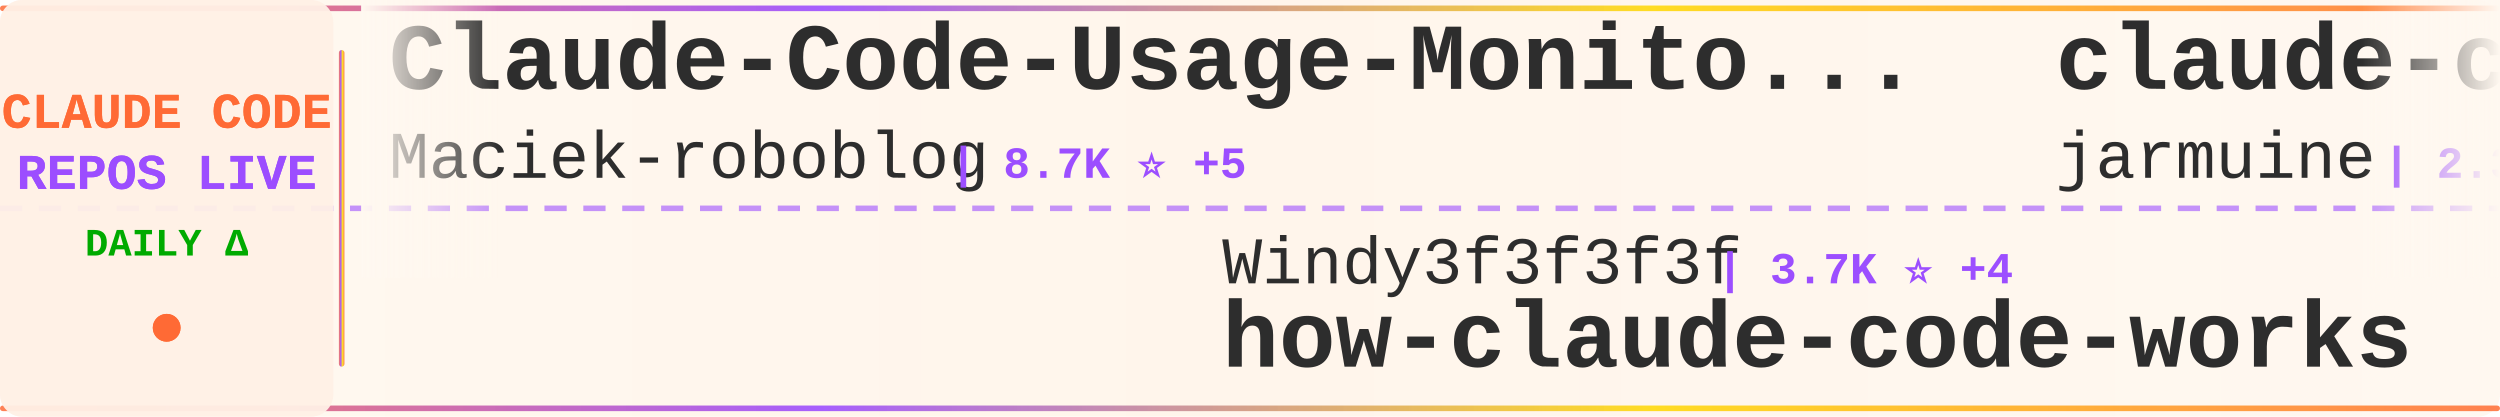
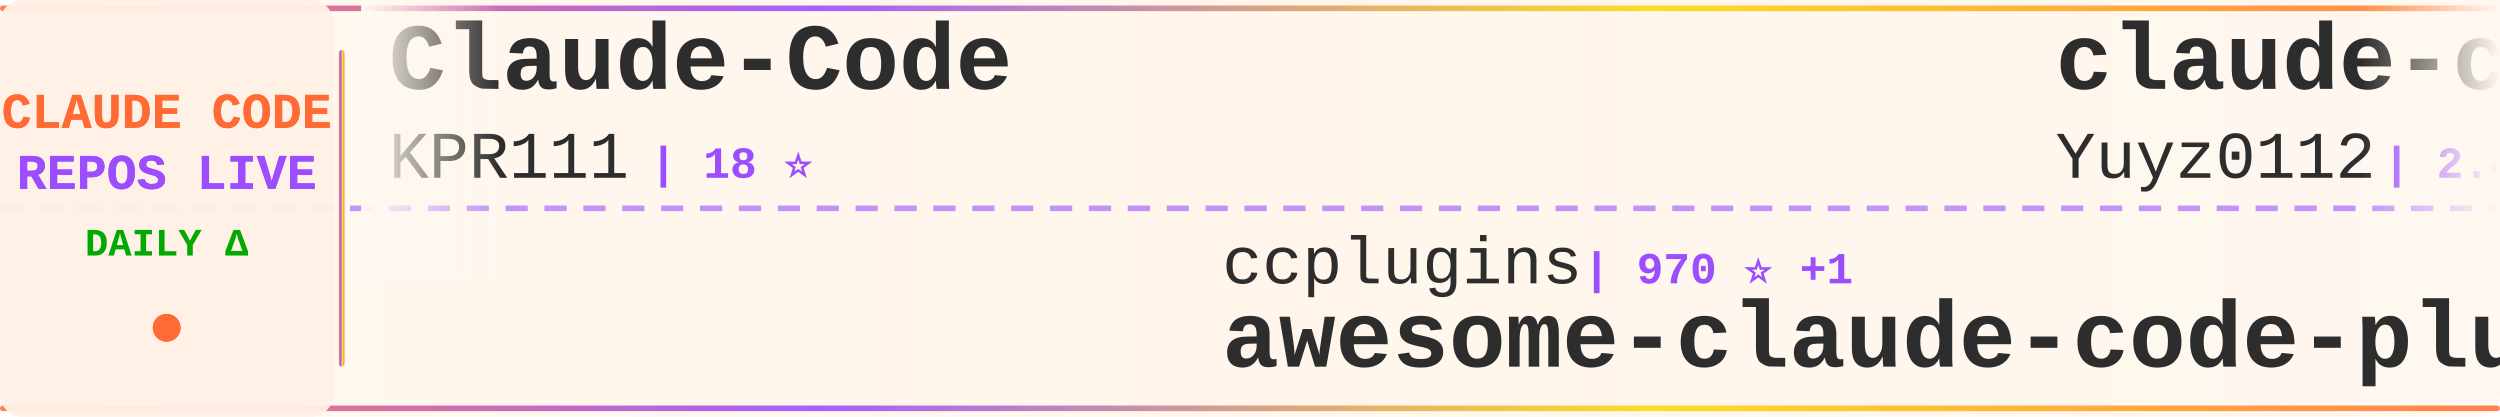
<svg xmlns="http://www.w3.org/2000/svg" width="900" height="150">
  <defs>
    <linearGradient id="tickerBg" x1="0%" y1="0%" x2="100%" y2="0%">
      <stop offset="0%" style="stop-color:#fff8f0;stop-opacity:0.98" />
      <stop offset="50%" style="stop-color:#fff5eb;stop-opacity:1" />
      <stop offset="100%" style="stop-color:#fff8f0;stop-opacity:0.98" />
    </linearGradient>
    <linearGradient id="borderGrad" x1="0%" y1="0%" x2="100%" y2="0%">
      <stop offset="0%" style="stop-color:#FF6B35;stop-opacity:0.85">
        <animate attributeName="stop-opacity" values="0.85;1;0.85" dur="2s" repeatCount="indefinite" />
      </stop>
      <stop offset="33%" style="stop-color:#9C4EFF;stop-opacity:0.9">
        <animate attributeName="stop-opacity" values="0.9;1;0.9" dur="2.2s" repeatCount="indefinite" />
      </stop>
      <stop offset="66%" style="stop-color:#FFD700;stop-opacity:0.85">
        <animate attributeName="stop-opacity" values="0.85;1;0.85" dur="1.8s" repeatCount="indefinite" />
      </stop>
      <stop offset="100%" style="stop-color:#FF6B35;stop-opacity:0.85">
        <animate attributeName="stop-opacity" values="0.85;1;0.85" dur="2s" repeatCount="indefinite" />
      </stop>
    </linearGradient>
    <filter id="textGlow">
      <feGaussianBlur stdDeviation="0.15" result="coloredBlur" />
      <feMerge>
        <feMergeNode in="coloredBlur" />
        <feMergeNode in="SourceGraphic" />
      </feMerge>
    </filter>
    <filter id="metricGlow">
      <feGaussianBlur stdDeviation="0.2" result="coloredBlur" />
      <feMerge>
        <feMergeNode in="coloredBlur" />
        <feMergeNode in="SourceGraphic" />
      </feMerge>
    </filter>
    <linearGradient id="leftFade" x1="0%" y1="0%" x2="100%" y2="0%">
      <stop offset="0%" style="stop-color:#fff8f0;stop-opacity:1" />
      <stop offset="100%" style="stop-color:#fff8f0;stop-opacity:0" />
    </linearGradient>
    <linearGradient id="rightFade" x1="0%" y1="0%" x2="100%" y2="0%">
      <stop offset="0%" style="stop-color:#fff8f0;stop-opacity:0" />
      <stop offset="100%" style="stop-color:#fff8f0;stop-opacity:1" />
    </linearGradient>
  </defs>
  <rect width="900" height="150" fill="url(#tickerBg)" rx="8" />
  <rect x="0" y="2" width="900" height="2" fill="url(#borderGrad)" rx="1" />
  <rect x="0" y="146" width="900" height="2" fill="url(#borderGrad)" rx="1" />
  <line x1="0" y1="75" x2="900" y2="75" stroke="#9C4EFF" stroke-width="2" stroke-dasharray="8 6" opacity="0.6" />
  <rect x="0" y="0" width="120" height="150" fill="#fff0e6" opacity="0.95" rx="8" />
  <text x="60" y="46" font-family="'Courier New', monospace" font-size="18" font-weight="bold" fill="#FF6B35" text-anchor="middle" filter="url(#textGlow)">
    CLAUDE CODE
  </text>
  <text x="60" y="68" font-family="'Courier New', monospace" font-size="18" font-weight="bold" fill="#9C4EFF" text-anchor="middle" filter="url(#textGlow)">
    REPOS LIVE
  </text>
  <text x="60" y="92" font-family="'Courier New', monospace" font-size="14" font-weight="bold" fill="#00aa00" text-anchor="middle">
    DAILY Δ
  </text>
  <circle cx="60" cy="118" r="5" fill="#FF6B35" filter="url(#metricGlow)">
    <animate attributeName="r" values="4;6;4" dur="1.5s" repeatCount="indefinite" />
    <animate attributeName="opacity" values="0.6;1;0.6" dur="1.5s" repeatCount="indefinite" />
  </circle>
  <rect x="122" y="18" width="2" height="114" fill="url(#borderGrad)" rx="1" />
  <clipPath id="tickerClip">
    <rect x="130" y="0" width="770" height="150" />
  </clipPath>
  <g clip-path="url(#tickerClip)">
    <g id="tickerItems">
      <animateTransform attributeName="transform" attributeType="XML" type="translate" from="0 0" to="-3000 0" dur="54s" repeatCount="indefinite" />
      <g transform="translate(0, 0)">
-         <text x="140" y="32" font-family="'Courier New', monospace" font-size="34" font-weight="bold" fill="#2d2d2d">Claude-Code-Usage-Monito...</text>
-         <text x="140" y="64" font-family="'Courier New', monospace" font-size="24" font-weight="normal" fill="#2d2d2d" opacity="1.0">Maciek-roboblog</text>
-         <text x="342" y="64" font-family="'Courier New', monospace" font-size="16" font-weight="bold" fill="#9C4EFF"> | 8.7K ⭐ +5</text>
+         <text x="140" y="32" font-family="'Courier New', monospace" font-size="34" font-weight="bold" fill="#2d2d2d">Claude-Code</text>
+         <text x="140" y="64" font-family="'Courier New', monospace" font-size="24" font-weight="normal" fill="#2d2d2d" opacity="1.0">KPR111</text>
+         <text x="234" y="64" font-family="'Courier New', monospace" font-size="16" font-weight="bold" fill="#9C4EFF"> | 18 ⭐</text>
      </g>
      <g transform="translate(300, 0)">
-         <text x="140" y="102" font-family="'Courier New', monospace" font-size="24" font-weight="normal" fill="#2d2d2d" opacity="1.0">Windy3f3f3f3f</text>
-         <text x="318" y="102" font-family="'Courier New', monospace" font-size="16" font-weight="bold" fill="#9C4EFF"> | 3.7K ⭐ +4</text>
-         <text x="140" y="132" font-family="'Courier New', monospace" font-size="34" font-weight="bold" fill="#2d2d2d">how-claude-code-works</text>
+         <text x="140" y="102" font-family="'Courier New', monospace" font-size="24" font-weight="normal" fill="#2d2d2d" opacity="1.0">ccplugins</text>
+         <text x="270" y="102" font-family="'Courier New', monospace" font-size="16" font-weight="bold" fill="#9C4EFF"> | 970 ⭐ +1</text>
+         <text x="140" y="132" font-family="'Courier New', monospace" font-size="34" font-weight="bold" fill="#2d2d2d">awesome-claude-code-plug...</text>
      </g>
      <g transform="translate(600, 0)">
-         <text x="140" y="32" font-family="'Courier New', monospace" font-size="34" font-weight="bold" fill="#2d2d2d">claude-code</text>
-         <text x="140" y="64" font-family="'Courier New', monospace" font-size="24" font-weight="normal" fill="#2d2d2d" opacity="1.0">jarmuine</text>
-         <text x="258" y="64" font-family="'Courier New', monospace" font-size="16" font-weight="bold" fill="#9C4EFF"> | 2.3K ⭐</text>
+         <text x="140" y="32" font-family="'Courier New', monospace" font-size="34" font-weight="bold" fill="#2d2d2d">claude-code-reverse</text>
+         <text x="140" y="64" font-family="'Courier New', monospace" font-size="24" font-weight="normal" fill="#2d2d2d" opacity="1.0">Yuyz0112</text>
+         <text x="258" y="64" font-family="'Courier New', monospace" font-size="16" font-weight="bold" fill="#9C4EFF"> | 2.4K ⭐</text>
      </g>
      <g transform="translate(900, 0)">
-         <text x="140" y="102" font-family="'Courier New', monospace" font-size="24" font-weight="normal" fill="#2d2d2d" opacity="1.0">fazxes</text>
-         <text x="234" y="102" font-family="'Courier New', monospace" font-size="16" font-weight="bold" fill="#9C4EFF"> | 245 ⭐</text>
-         <text x="140" y="132" font-family="'Courier New', monospace" font-size="34" font-weight="bold" fill="#2d2d2d">Claude-code</text>
+         <text x="140" y="102" font-family="'Courier New', monospace" font-size="24" font-weight="normal" fill="#2d2d2d" opacity="1.0">chauncygu</text>
+         <text x="270" y="102" font-family="'Courier New', monospace" font-size="16" font-weight="bold" fill="#9C4EFF"> | 2.8K ⭐ +1</text>
+         <text x="140" y="132" font-family="'Courier New', monospace" font-size="34" font-weight="bold" fill="#2d2d2d">collection-claude-code-s...</text>
      </g>
      <g transform="translate(1200, 0)">
-         <text x="140" y="32" font-family="'Courier New', monospace" font-size="34" font-weight="bold" fill="#2d2d2d">claude-code-video-toolki...</text>
-         <text x="140" y="64" font-family="'Courier New', monospace" font-size="24" font-weight="normal" fill="#2d2d2d" opacity="1.0">digitalsamba</text>
-         <text x="306" y="64" font-family="'Courier New', monospace" font-size="16" font-weight="bold" fill="#9C4EFF"> | 2.2K ⭐ +7</text>
+         <text x="140" y="32" font-family="'Courier New', monospace" font-size="34" font-weight="bold" fill="#2d2d2d">claude-code-my-workflow</text>
+         <text x="140" y="64" font-family="'Courier New', monospace" font-size="24" font-weight="normal" fill="#2d2d2d" opacity="1.0">pedrohcgs</text>
+         <text x="270" y="64" font-family="'Courier New', monospace" font-size="16" font-weight="bold" fill="#9C4EFF"> | 1.7K ⭐</text>
      </g>
      <g transform="translate(1500, 0)">
-         <text x="140" y="102" font-family="'Courier New', monospace" font-size="24" font-weight="normal" fill="#2d2d2d" opacity="1.0">lorryjovens-hub</text>
-         <text x="342" y="102" font-family="'Courier New', monospace" font-size="16" font-weight="bold" fill="#9C4EFF"> | 1.7K ⭐</text>
-         <text x="140" y="132" font-family="'Courier New', monospace" font-size="34" font-weight="bold" fill="#2d2d2d">claude-code-rust</text>
+         <text x="140" y="102" font-family="'Courier New', monospace" font-size="24" font-weight="normal" fill="#2d2d2d" opacity="1.0">https-deeplearning-ai</text>
+         <text x="414" y="102" font-family="'Courier New', monospace" font-size="16" font-weight="bold" fill="#9C4EFF"> | 555 ⭐</text>
+         <text x="140" y="132" font-family="'Courier New', monospace" font-size="34" font-weight="bold" fill="#2d2d2d">sc-claude-code-files</text>
      </g>
      <g transform="translate(1800, 0)">
-         <text x="140" y="32" font-family="'Courier New', monospace" font-size="34" font-weight="bold" fill="#2d2d2d">claude-code-book</text>
-         <text x="140" y="64" font-family="'Courier New', monospace" font-size="24" font-weight="normal" fill="#2d2d2d" opacity="1.0">lintsinghua</text>
-         <text x="294" y="64" font-family="'Courier New', monospace" font-size="16" font-weight="bold" fill="#9C4EFF"> | 4.3K ⭐ +5</text>
+         <text x="140" y="32" font-family="'Courier New', monospace" font-size="34" font-weight="bold" fill="#2d2d2d">edmunds-claude-code</text>
+         <text x="140" y="64" font-family="'Courier New', monospace" font-size="24" font-weight="normal" fill="#2d2d2d" opacity="1.0">edmund-io</text>
+         <text x="270" y="64" font-family="'Courier New', monospace" font-size="16" font-weight="bold" fill="#9C4EFF"> | 1.5K ⭐ -1</text>
      </g>
      <g transform="translate(2100, 0)">
-         <text x="140" y="102" font-family="'Courier New', monospace" font-size="24" font-weight="normal" fill="#2d2d2d" opacity="1.0">codeaashu</text>
-         <text x="270" y="102" font-family="'Courier New', monospace" font-size="16" font-weight="bold" fill="#9C4EFF"> | 3.4K ⭐ +3</text>
-         <text x="140" y="132" font-family="'Courier New', monospace" font-size="34" font-weight="bold" fill="#2d2d2d">claude-code</text>
+         <text x="140" y="102" font-family="'Courier New', monospace" font-size="24" font-weight="normal" fill="#2d2d2d" opacity="1.0">asgeirtj</text>
+         <text x="258" y="102" font-family="'Courier New', monospace" font-size="16" font-weight="bold" fill="#9C4EFF"> | 69.4K ⭐ +74</text>
+         <text x="140" y="132" font-family="'Courier New', monospace" font-size="34" font-weight="bold" fill="#2d2d2d">system_prompts_leaks</text>
      </g>
      <g transform="translate(2400, 0)">
-         <text x="140" y="32" font-family="'Courier New', monospace" font-size="34" font-weight="bold" fill="#2d2d2d">claude-code-router</text>
-         <text x="140" y="64" font-family="'Courier New', monospace" font-size="24" font-weight="normal" fill="#2d2d2d" opacity="1.0">musistudio</text>
-         <text x="282" y="64" font-family="'Courier New', monospace" font-size="16" font-weight="bold" fill="#9C4EFF"> | 37.6K ⭐ +15</text>
+         <text x="140" y="32" font-family="'Courier New', monospace" font-size="34" font-weight="bold" fill="#2d2d2d">claude-code</text>
+         <text x="140" y="64" font-family="'Courier New', monospace" font-size="24" font-weight="normal" fill="#2d2d2d" opacity="1.0">mehmoodosman</text>
+         <text x="306" y="64" font-family="'Courier New', monospace" font-size="16" font-weight="bold" fill="#9C4EFF"> | 173 ⭐</text>
      </g>
      <g transform="translate(2700, 0)">
        <text x="140" y="102" font-family="'Courier New', monospace" font-size="24" font-weight="normal" fill="#2d2d2d" opacity="1.0">777genius</text>
        <text x="270" y="102" font-family="'Courier New', monospace" font-size="16" font-weight="bold" fill="#9C4EFF"> | 935 ⭐</text>
        <text x="140" y="132" font-family="'Courier New', monospace" font-size="34" font-weight="bold" fill="#2d2d2d">claude-code-source-code</text>
      </g>
      <g transform="translate(3000, 0)">
-         <text x="140" y="32" font-family="'Courier New', monospace" font-size="34" font-weight="bold" fill="#2d2d2d">Claude-Code-Usage-Monito...</text>
-         <text x="140" y="64" font-family="'Courier New', monospace" font-size="24" font-weight="normal" fill="#2d2d2d" opacity="1.0">Maciek-roboblog</text>
-         <text x="342" y="64" font-family="'Courier New', monospace" font-size="16" font-weight="bold" fill="#9C4EFF"> | 8.7K ⭐ +5</text>
+         <text x="140" y="32" font-family="'Courier New', monospace" font-size="34" font-weight="bold" fill="#2d2d2d">Claude-Code</text>
+         <text x="140" y="64" font-family="'Courier New', monospace" font-size="24" font-weight="normal" fill="#2d2d2d" opacity="1.0">KPR111</text>
+         <text x="234" y="64" font-family="'Courier New', monospace" font-size="16" font-weight="bold" fill="#9C4EFF"> | 18 ⭐</text>
      </g>
      <g transform="translate(3300, 0)">
-         <text x="140" y="102" font-family="'Courier New', monospace" font-size="24" font-weight="normal" fill="#2d2d2d" opacity="1.0">Windy3f3f3f3f</text>
-         <text x="318" y="102" font-family="'Courier New', monospace" font-size="16" font-weight="bold" fill="#9C4EFF"> | 3.7K ⭐ +4</text>
-         <text x="140" y="132" font-family="'Courier New', monospace" font-size="34" font-weight="bold" fill="#2d2d2d">how-claude-code-works</text>
+         <text x="140" y="102" font-family="'Courier New', monospace" font-size="24" font-weight="normal" fill="#2d2d2d" opacity="1.0">ccplugins</text>
+         <text x="270" y="102" font-family="'Courier New', monospace" font-size="16" font-weight="bold" fill="#9C4EFF"> | 970 ⭐ +1</text>
+         <text x="140" y="132" font-family="'Courier New', monospace" font-size="34" font-weight="bold" fill="#2d2d2d">awesome-claude-code-plug...</text>
      </g>
      <g transform="translate(3600, 0)">
-         <text x="140" y="32" font-family="'Courier New', monospace" font-size="34" font-weight="bold" fill="#2d2d2d">claude-code</text>
-         <text x="140" y="64" font-family="'Courier New', monospace" font-size="24" font-weight="normal" fill="#2d2d2d" opacity="1.0">jarmuine</text>
-         <text x="258" y="64" font-family="'Courier New', monospace" font-size="16" font-weight="bold" fill="#9C4EFF"> | 2.3K ⭐</text>
+         <text x="140" y="32" font-family="'Courier New', monospace" font-size="34" font-weight="bold" fill="#2d2d2d">claude-code-reverse</text>
+         <text x="140" y="64" font-family="'Courier New', monospace" font-size="24" font-weight="normal" fill="#2d2d2d" opacity="1.0">Yuyz0112</text>
+         <text x="258" y="64" font-family="'Courier New', monospace" font-size="16" font-weight="bold" fill="#9C4EFF"> | 2.4K ⭐</text>
      </g>
      <g transform="translate(3900, 0)">
-         <text x="140" y="102" font-family="'Courier New', monospace" font-size="24" font-weight="normal" fill="#2d2d2d" opacity="1.0">fazxes</text>
-         <text x="234" y="102" font-family="'Courier New', monospace" font-size="16" font-weight="bold" fill="#9C4EFF"> | 245 ⭐</text>
-         <text x="140" y="132" font-family="'Courier New', monospace" font-size="34" font-weight="bold" fill="#2d2d2d">Claude-code</text>
+         <text x="140" y="102" font-family="'Courier New', monospace" font-size="24" font-weight="normal" fill="#2d2d2d" opacity="1.0">chauncygu</text>
+         <text x="270" y="102" font-family="'Courier New', monospace" font-size="16" font-weight="bold" fill="#9C4EFF"> | 2.8K ⭐ +1</text>
+         <text x="140" y="132" font-family="'Courier New', monospace" font-size="34" font-weight="bold" fill="#2d2d2d">collection-claude-code-s...</text>
      </g>
    </g>
  </g>
  <rect x="130" y="0" width="50" height="100" fill="url(#leftFade)" />
  <rect x="850" y="0" width="50" height="100" fill="url(#rightFade)" />
</svg>
